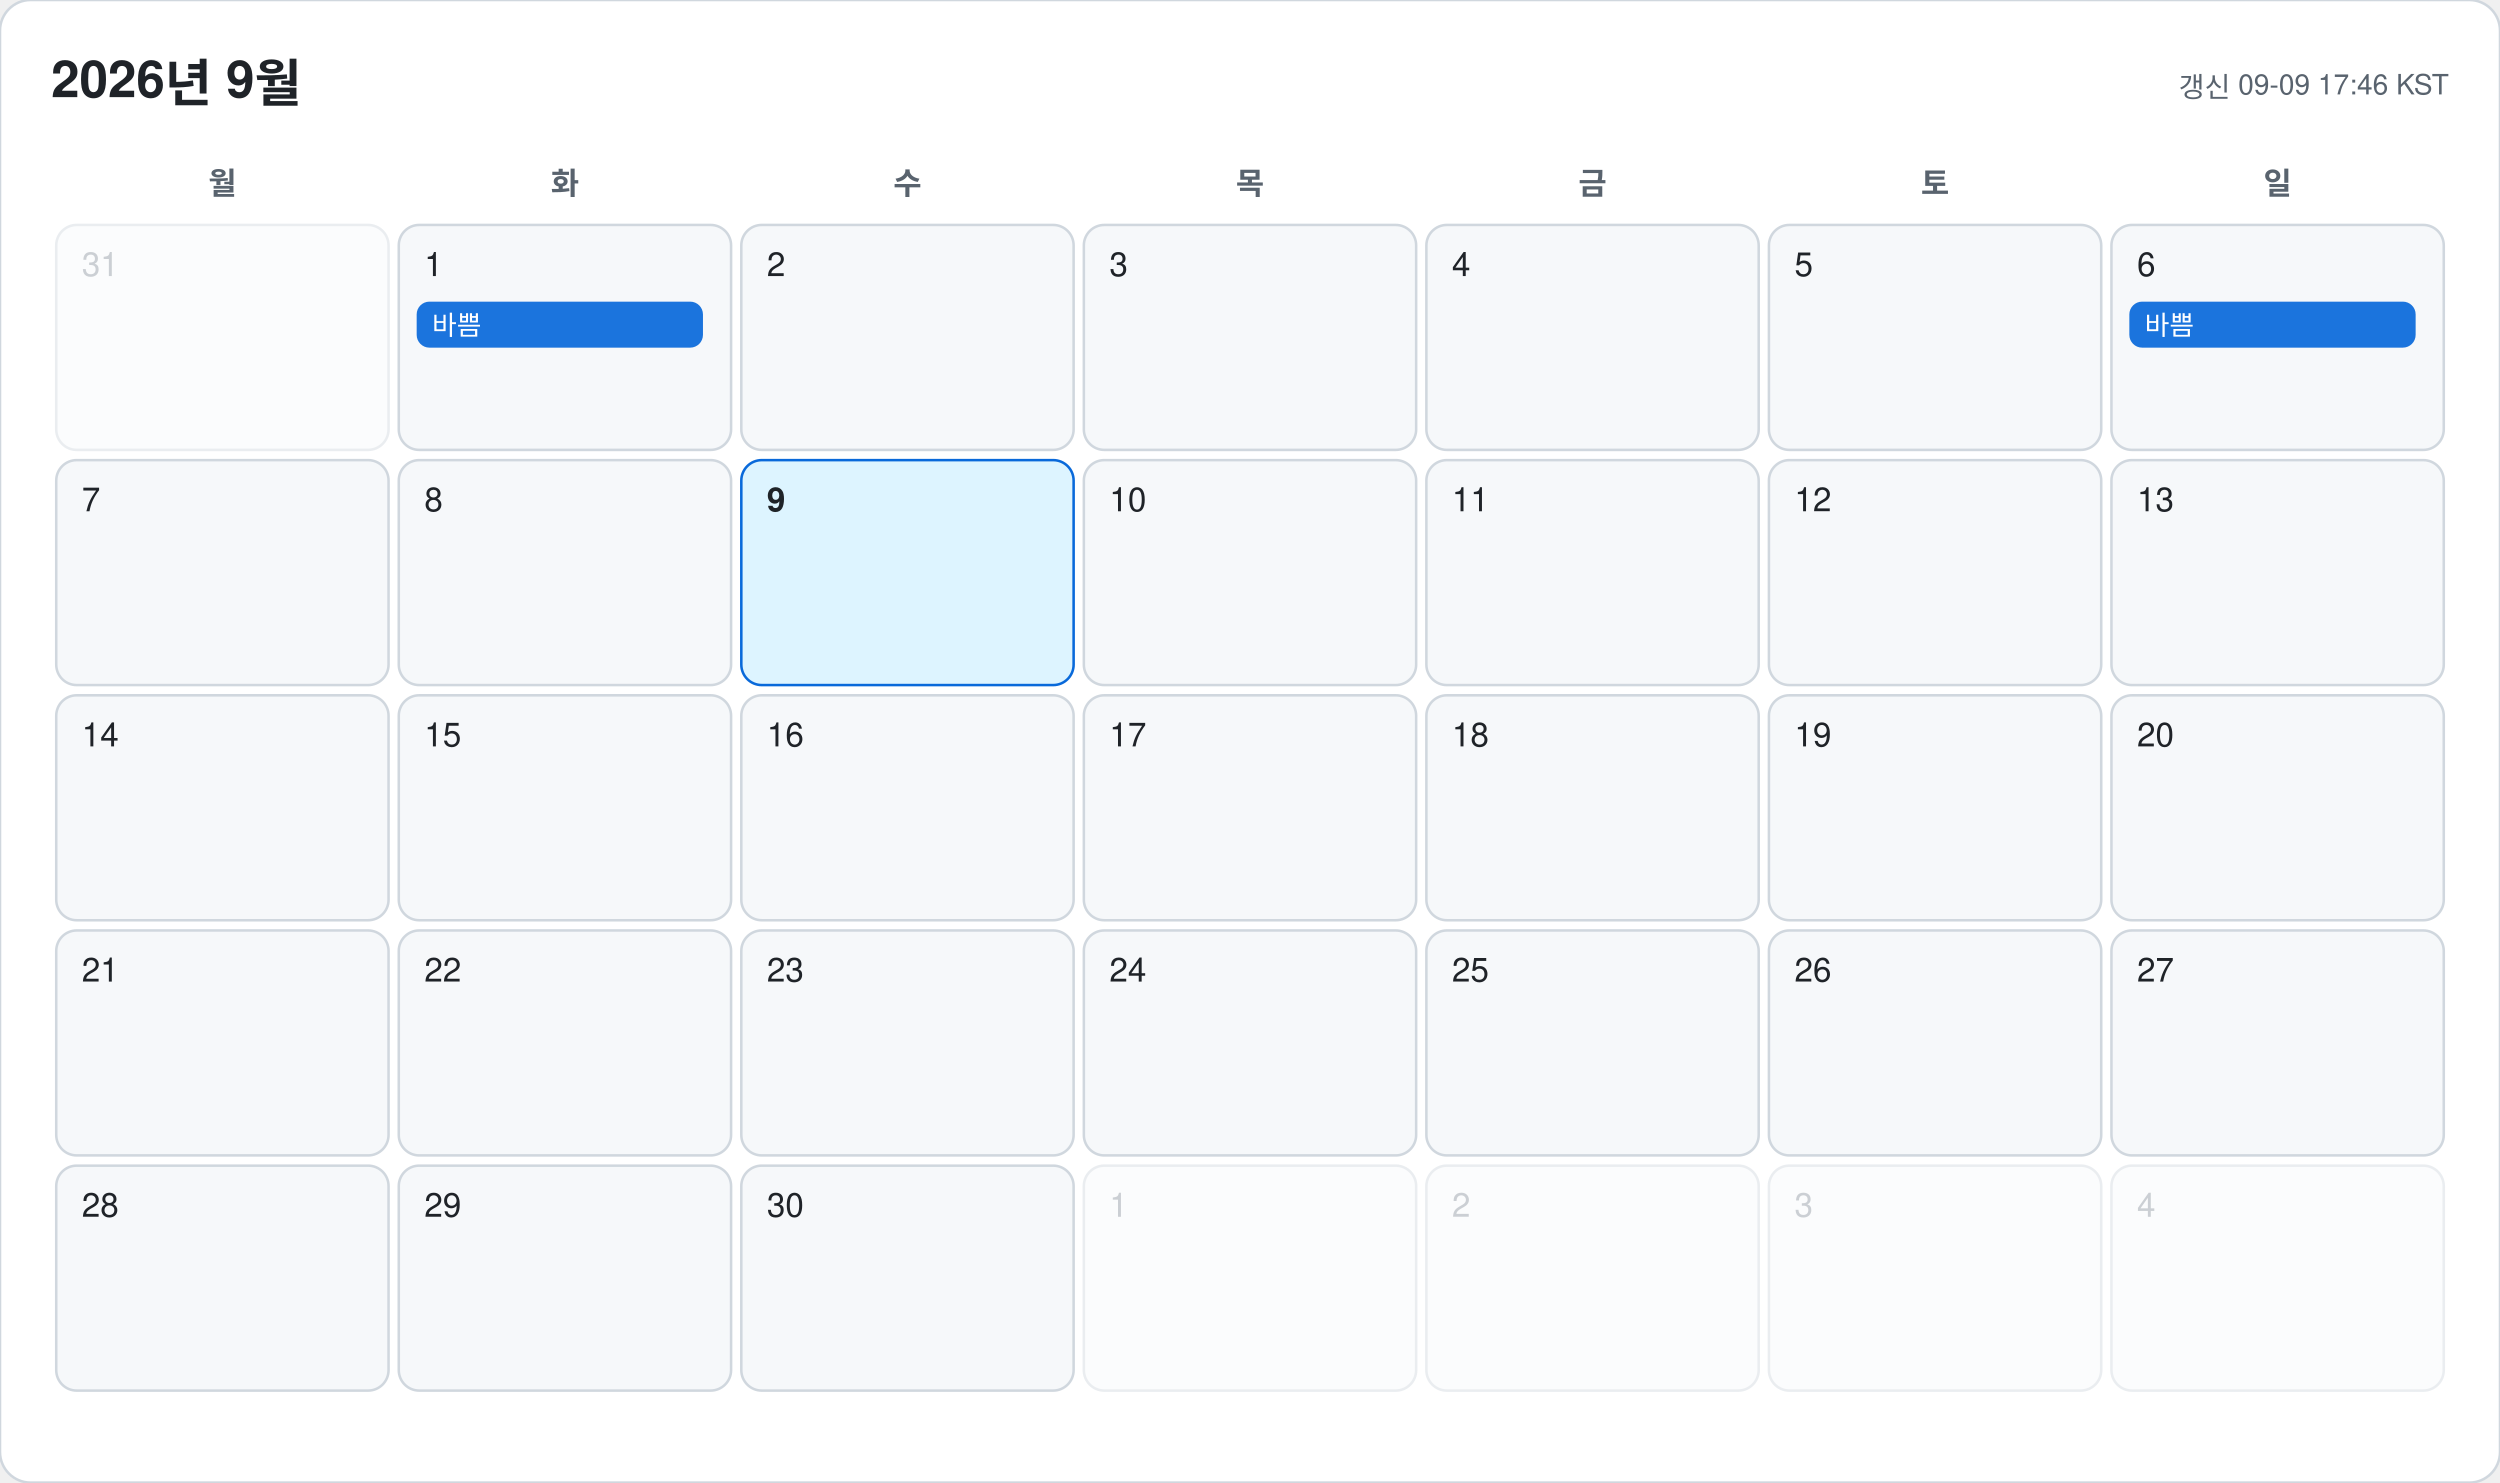
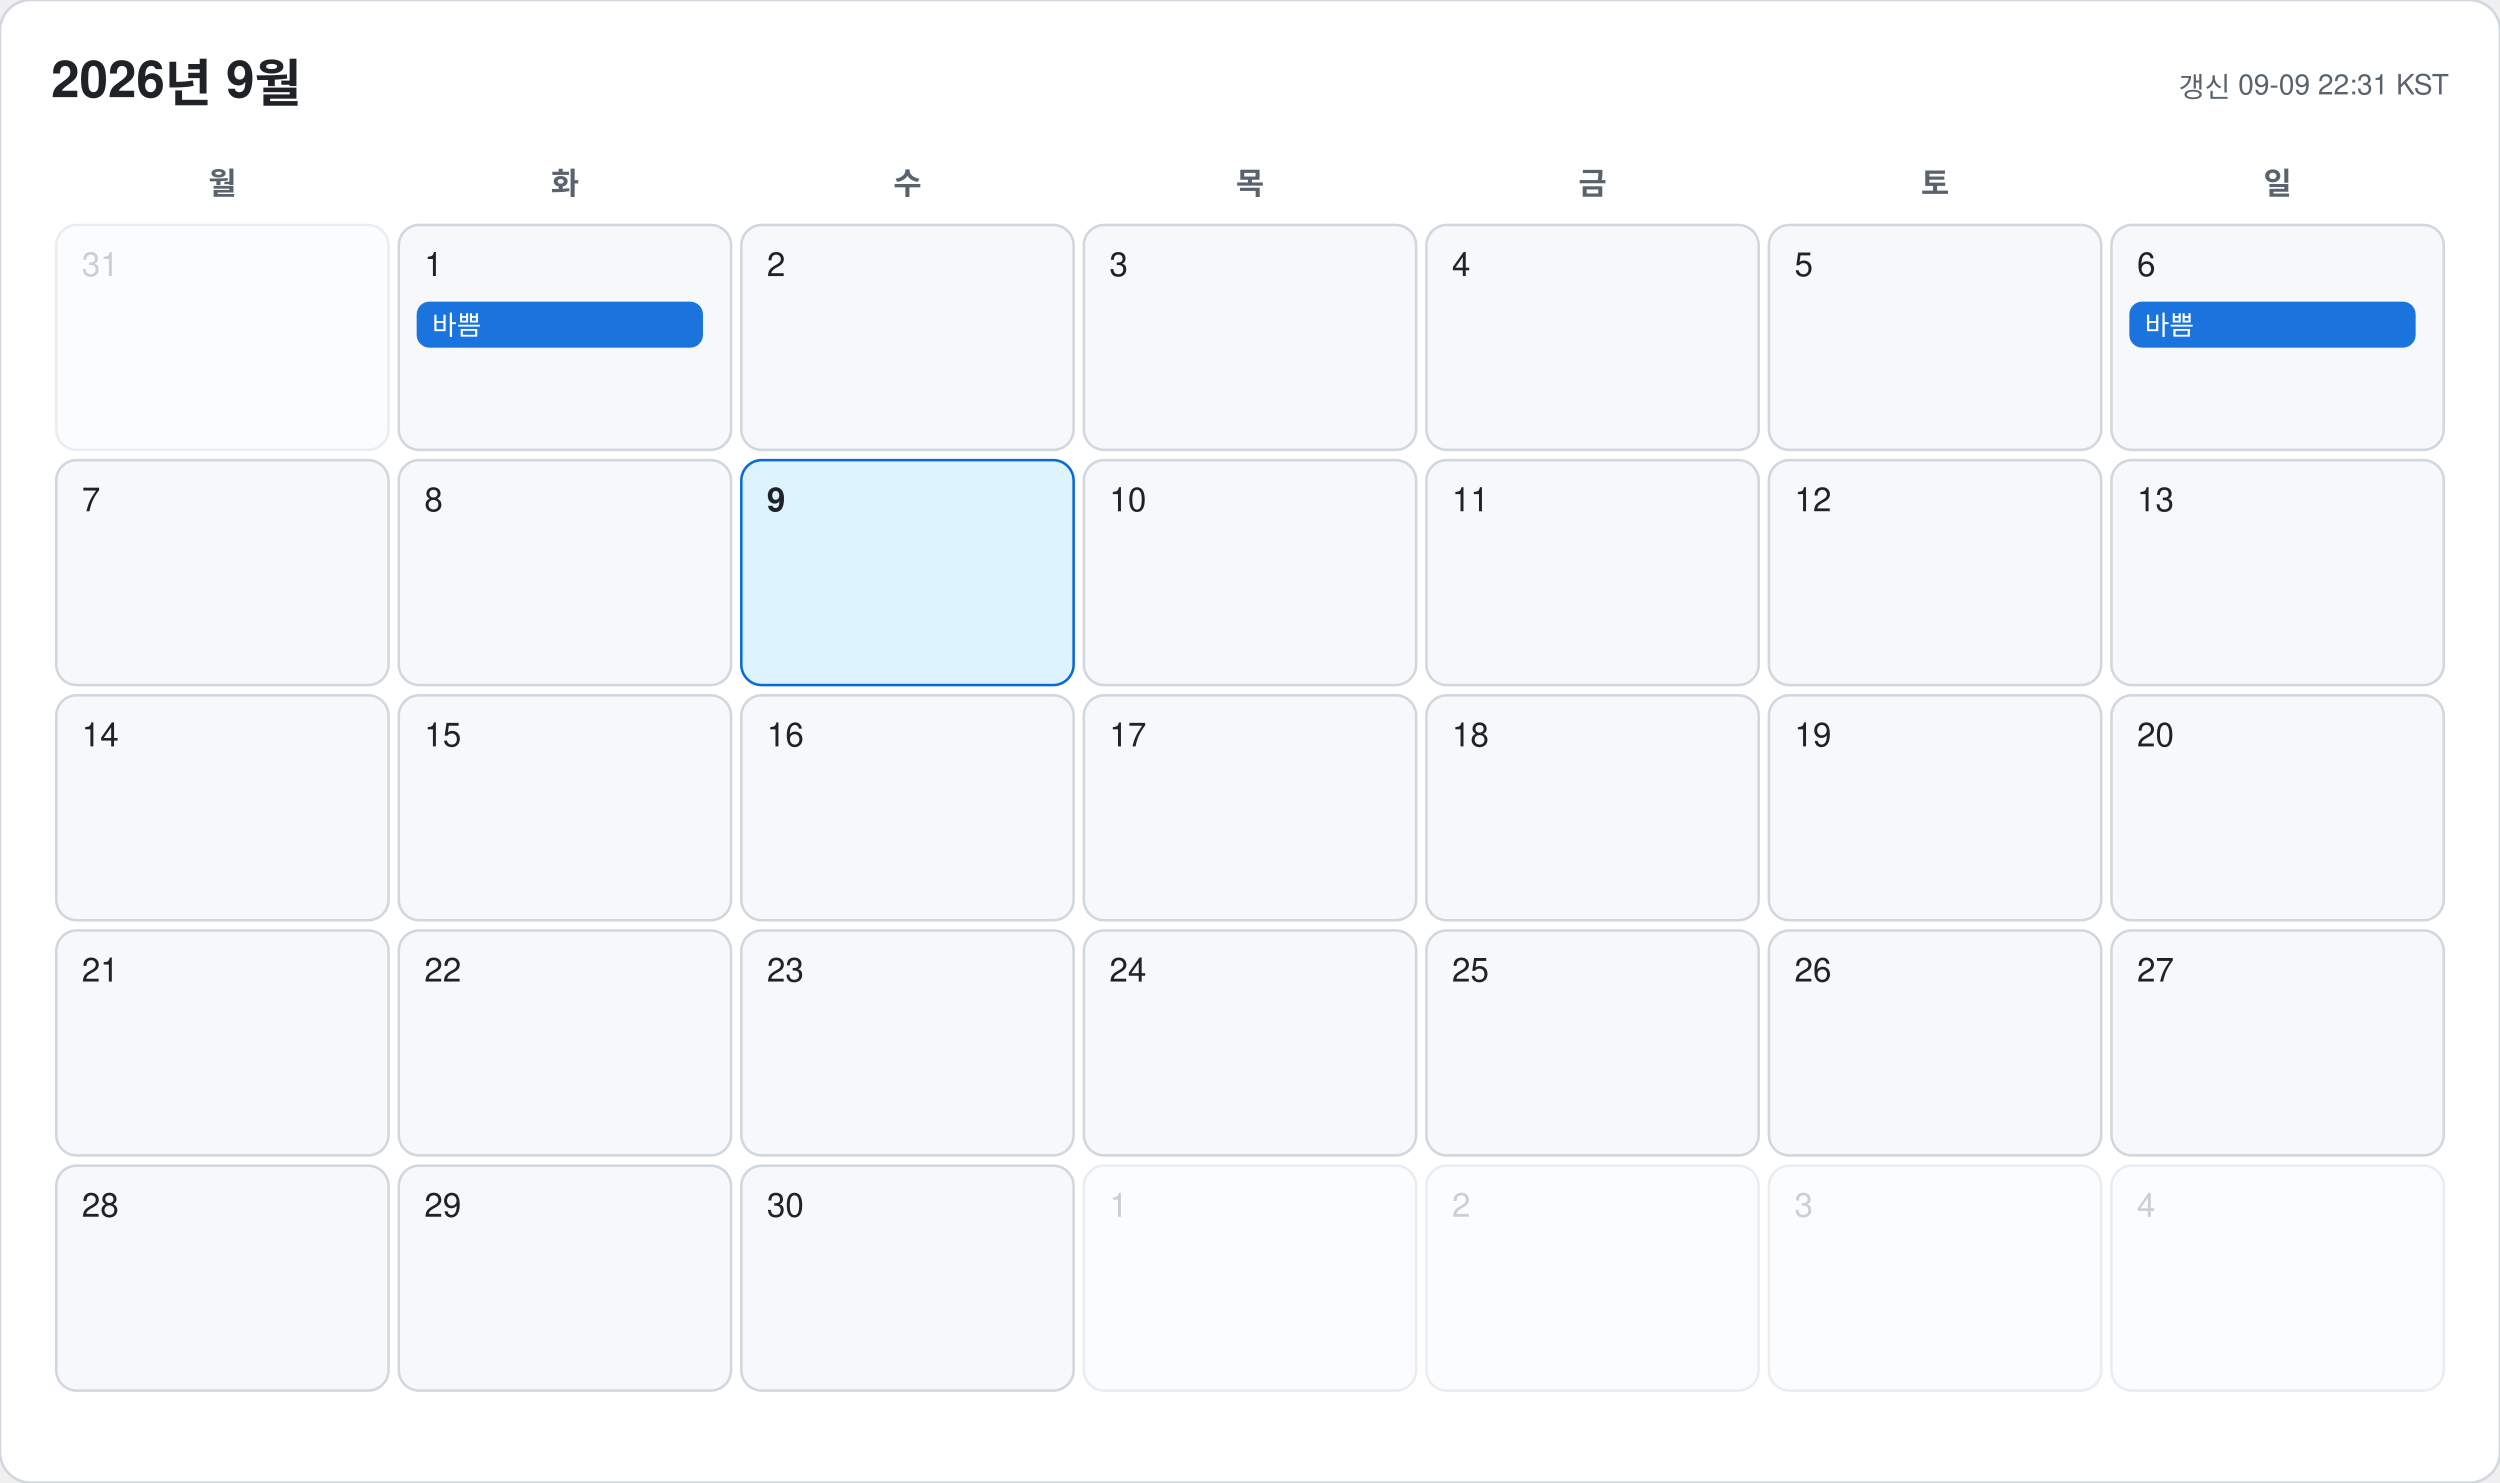
<svg xmlns="http://www.w3.org/2000/svg" width="978" height="580" viewBox="0 0 978 580" font-family="-apple-system, BlinkMacSystemFont, 'Segoe UI', 'Malgun Gothic', 'Apple SD Gothic Neo', 'Noto Sans KR', Helvetica, Arial, sans-serif">
  <rect width="978" height="580" rx="12" fill="#ffffff" stroke="#d0d7de" />
  <text x="20" y="38" font-size="20" font-weight="700" fill="#1f2328">2026년 9월</text>
-   <text x="958" y="38" font-size="11" text-anchor="end" fill="#59636e">갱신 09-09 17:46 KST</text>
+   <text x="958" y="38" font-size="11" text-anchor="end" fill="#59636e">갱신 09-09 22:31 KST</text>
  <text x="87" y="76" font-size="12" font-weight="600" text-anchor="middle" fill="#59636e">월</text>
  <text x="221" y="76" font-size="12" font-weight="600" text-anchor="middle" fill="#59636e">화</text>
  <text x="355" y="76" font-size="12" font-weight="600" text-anchor="middle" fill="#59636e">수</text>
  <text x="489" y="76" font-size="12" font-weight="600" text-anchor="middle" fill="#59636e">목</text>
  <text x="623" y="76" font-size="12" font-weight="600" text-anchor="middle" fill="#59636e">금</text>
  <text x="757" y="76" font-size="12" font-weight="600" text-anchor="middle" fill="#59636e">토</text>
  <text x="891" y="76" font-size="12" font-weight="600" text-anchor="middle" fill="#59636e">일</text>
  <g opacity="0.45">
    <rect x="22" y="88" width="130" height="88" rx="8" fill="#f6f8fa" stroke="#d0d7de" />
    <text x="32" y="108" font-size="13" font-weight="500" fill="#8c959f">31</text>
  </g>
  <g opacity="1">
    <rect x="156" y="88" width="130" height="88" rx="8" fill="#f6f8fa" stroke="#d0d7de" />
    <text x="166" y="108" font-size="13" font-weight="500" fill="#1f2328">1</text>
    <rect x="163" y="118" width="112" height="18" rx="5" fill="#0969da" opacity="0.92" />
    <text x="169" y="131" font-size="10.5" fill="#ffffff" clip-path="inset(0 0 0 0)">바쁨</text>
  </g>
  <g opacity="1">
    <rect x="290" y="88" width="130" height="88" rx="8" fill="#f6f8fa" stroke="#d0d7de" />
    <text x="300" y="108" font-size="13" font-weight="500" fill="#1f2328">2</text>
  </g>
  <g opacity="1">
    <rect x="424" y="88" width="130" height="88" rx="8" fill="#f6f8fa" stroke="#d0d7de" />
    <text x="434" y="108" font-size="13" font-weight="500" fill="#1f2328">3</text>
  </g>
  <g opacity="1">
    <rect x="558" y="88" width="130" height="88" rx="8" fill="#f6f8fa" stroke="#d0d7de" />
    <text x="568" y="108" font-size="13" font-weight="500" fill="#1f2328">4</text>
  </g>
  <g opacity="1">
    <rect x="692" y="88" width="130" height="88" rx="8" fill="#f6f8fa" stroke="#d0d7de" />
    <text x="702" y="108" font-size="13" font-weight="500" fill="#1f2328">5</text>
  </g>
  <g opacity="1">
    <rect x="826" y="88" width="130" height="88" rx="8" fill="#f6f8fa" stroke="#d0d7de" />
    <text x="836" y="108" font-size="13" font-weight="500" fill="#1f2328">6</text>
    <rect x="833" y="118" width="112" height="18" rx="5" fill="#0969da" opacity="0.92" />
    <text x="839" y="131" font-size="10.5" fill="#ffffff" clip-path="inset(0 0 0 0)">바쁨</text>
  </g>
  <g opacity="1">
    <rect x="22" y="180" width="130" height="88" rx="8" fill="#f6f8fa" stroke="#d0d7de" />
    <text x="32" y="200" font-size="13" font-weight="500" fill="#1f2328">7</text>
  </g>
  <g opacity="1">
    <rect x="156" y="180" width="130" height="88" rx="8" fill="#f6f8fa" stroke="#d0d7de" />
    <text x="166" y="200" font-size="13" font-weight="500" fill="#1f2328">8</text>
  </g>
  <g opacity="1">
    <rect x="290" y="180" width="130" height="88" rx="8" fill="#ddf4ff" stroke="#0969da" />
    <text x="300" y="200" font-size="13" font-weight="700" fill="#1f2328">9</text>
  </g>
  <g opacity="1">
    <rect x="424" y="180" width="130" height="88" rx="8" fill="#f6f8fa" stroke="#d0d7de" />
    <text x="434" y="200" font-size="13" font-weight="500" fill="#1f2328">10</text>
  </g>
  <g opacity="1">
    <rect x="558" y="180" width="130" height="88" rx="8" fill="#f6f8fa" stroke="#d0d7de" />
    <text x="568" y="200" font-size="13" font-weight="500" fill="#1f2328">11</text>
  </g>
  <g opacity="1">
    <rect x="692" y="180" width="130" height="88" rx="8" fill="#f6f8fa" stroke="#d0d7de" />
    <text x="702" y="200" font-size="13" font-weight="500" fill="#1f2328">12</text>
  </g>
  <g opacity="1">
    <rect x="826" y="180" width="130" height="88" rx="8" fill="#f6f8fa" stroke="#d0d7de" />
    <text x="836" y="200" font-size="13" font-weight="500" fill="#1f2328">13</text>
  </g>
  <g opacity="1">
    <rect x="22" y="272" width="130" height="88" rx="8" fill="#f6f8fa" stroke="#d0d7de" />
    <text x="32" y="292" font-size="13" font-weight="500" fill="#1f2328">14</text>
  </g>
  <g opacity="1">
    <rect x="156" y="272" width="130" height="88" rx="8" fill="#f6f8fa" stroke="#d0d7de" />
    <text x="166" y="292" font-size="13" font-weight="500" fill="#1f2328">15</text>
  </g>
  <g opacity="1">
    <rect x="290" y="272" width="130" height="88" rx="8" fill="#f6f8fa" stroke="#d0d7de" />
    <text x="300" y="292" font-size="13" font-weight="500" fill="#1f2328">16</text>
  </g>
  <g opacity="1">
    <rect x="424" y="272" width="130" height="88" rx="8" fill="#f6f8fa" stroke="#d0d7de" />
    <text x="434" y="292" font-size="13" font-weight="500" fill="#1f2328">17</text>
  </g>
  <g opacity="1">
    <rect x="558" y="272" width="130" height="88" rx="8" fill="#f6f8fa" stroke="#d0d7de" />
    <text x="568" y="292" font-size="13" font-weight="500" fill="#1f2328">18</text>
  </g>
  <g opacity="1">
    <rect x="692" y="272" width="130" height="88" rx="8" fill="#f6f8fa" stroke="#d0d7de" />
    <text x="702" y="292" font-size="13" font-weight="500" fill="#1f2328">19</text>
  </g>
  <g opacity="1">
    <rect x="826" y="272" width="130" height="88" rx="8" fill="#f6f8fa" stroke="#d0d7de" />
    <text x="836" y="292" font-size="13" font-weight="500" fill="#1f2328">20</text>
  </g>
  <g opacity="1">
    <rect x="22" y="364" width="130" height="88" rx="8" fill="#f6f8fa" stroke="#d0d7de" />
    <text x="32" y="384" font-size="13" font-weight="500" fill="#1f2328">21</text>
  </g>
  <g opacity="1">
    <rect x="156" y="364" width="130" height="88" rx="8" fill="#f6f8fa" stroke="#d0d7de" />
    <text x="166" y="384" font-size="13" font-weight="500" fill="#1f2328">22</text>
  </g>
  <g opacity="1">
    <rect x="290" y="364" width="130" height="88" rx="8" fill="#f6f8fa" stroke="#d0d7de" />
    <text x="300" y="384" font-size="13" font-weight="500" fill="#1f2328">23</text>
  </g>
  <g opacity="1">
    <rect x="424" y="364" width="130" height="88" rx="8" fill="#f6f8fa" stroke="#d0d7de" />
    <text x="434" y="384" font-size="13" font-weight="500" fill="#1f2328">24</text>
  </g>
  <g opacity="1">
    <rect x="558" y="364" width="130" height="88" rx="8" fill="#f6f8fa" stroke="#d0d7de" />
    <text x="568" y="384" font-size="13" font-weight="500" fill="#1f2328">25</text>
  </g>
  <g opacity="1">
    <rect x="692" y="364" width="130" height="88" rx="8" fill="#f6f8fa" stroke="#d0d7de" />
    <text x="702" y="384" font-size="13" font-weight="500" fill="#1f2328">26</text>
  </g>
  <g opacity="1">
    <rect x="826" y="364" width="130" height="88" rx="8" fill="#f6f8fa" stroke="#d0d7de" />
    <text x="836" y="384" font-size="13" font-weight="500" fill="#1f2328">27</text>
  </g>
  <g opacity="1">
    <rect x="22" y="456" width="130" height="88" rx="8" fill="#f6f8fa" stroke="#d0d7de" />
    <text x="32" y="476" font-size="13" font-weight="500" fill="#1f2328">28</text>
  </g>
  <g opacity="1">
    <rect x="156" y="456" width="130" height="88" rx="8" fill="#f6f8fa" stroke="#d0d7de" />
    <text x="166" y="476" font-size="13" font-weight="500" fill="#1f2328">29</text>
  </g>
  <g opacity="1">
    <rect x="290" y="456" width="130" height="88" rx="8" fill="#f6f8fa" stroke="#d0d7de" />
    <text x="300" y="476" font-size="13" font-weight="500" fill="#1f2328">30</text>
  </g>
  <g opacity="0.45">
    <rect x="424" y="456" width="130" height="88" rx="8" fill="#f6f8fa" stroke="#d0d7de" />
    <text x="434" y="476" font-size="13" font-weight="500" fill="#8c959f">1</text>
  </g>
  <g opacity="0.45">
    <rect x="558" y="456" width="130" height="88" rx="8" fill="#f6f8fa" stroke="#d0d7de" />
    <text x="568" y="476" font-size="13" font-weight="500" fill="#8c959f">2</text>
  </g>
  <g opacity="0.45">
    <rect x="692" y="456" width="130" height="88" rx="8" fill="#f6f8fa" stroke="#d0d7de" />
    <text x="702" y="476" font-size="13" font-weight="500" fill="#8c959f">3</text>
  </g>
  <g opacity="0.45">
    <rect x="826" y="456" width="130" height="88" rx="8" fill="#f6f8fa" stroke="#d0d7de" />
    <text x="836" y="476" font-size="13" font-weight="500" fill="#8c959f">4</text>
  </g>
</svg>
